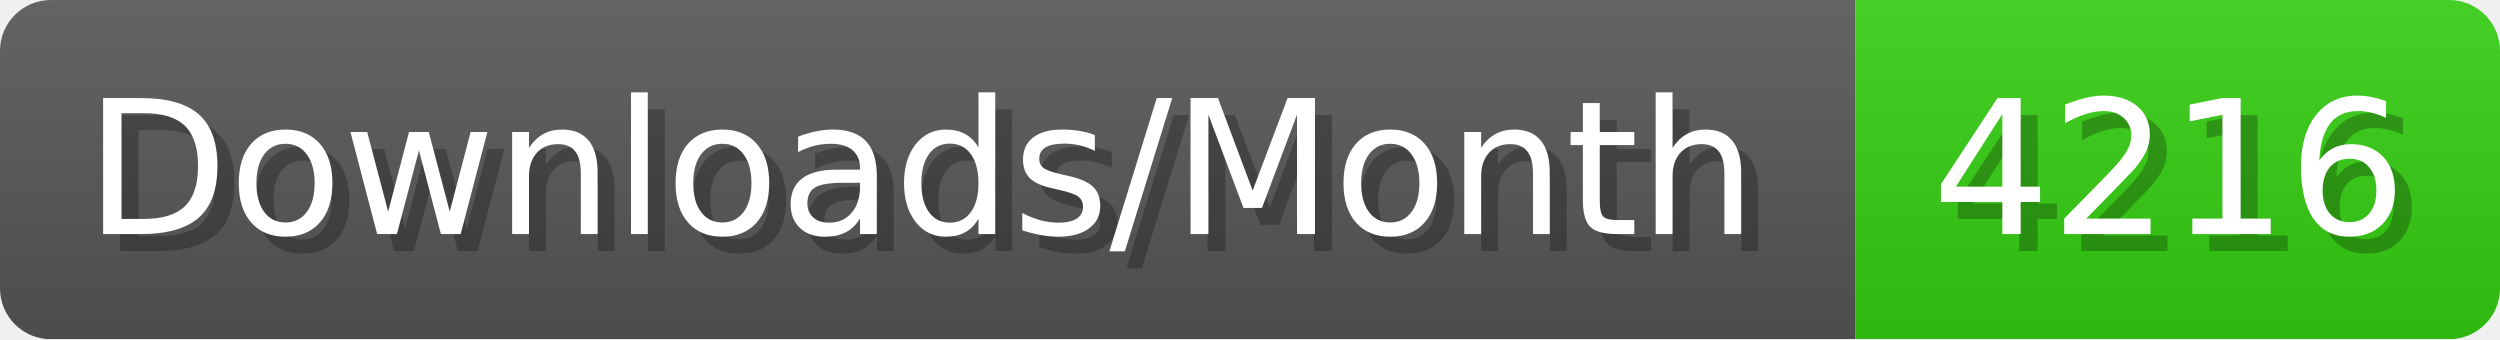
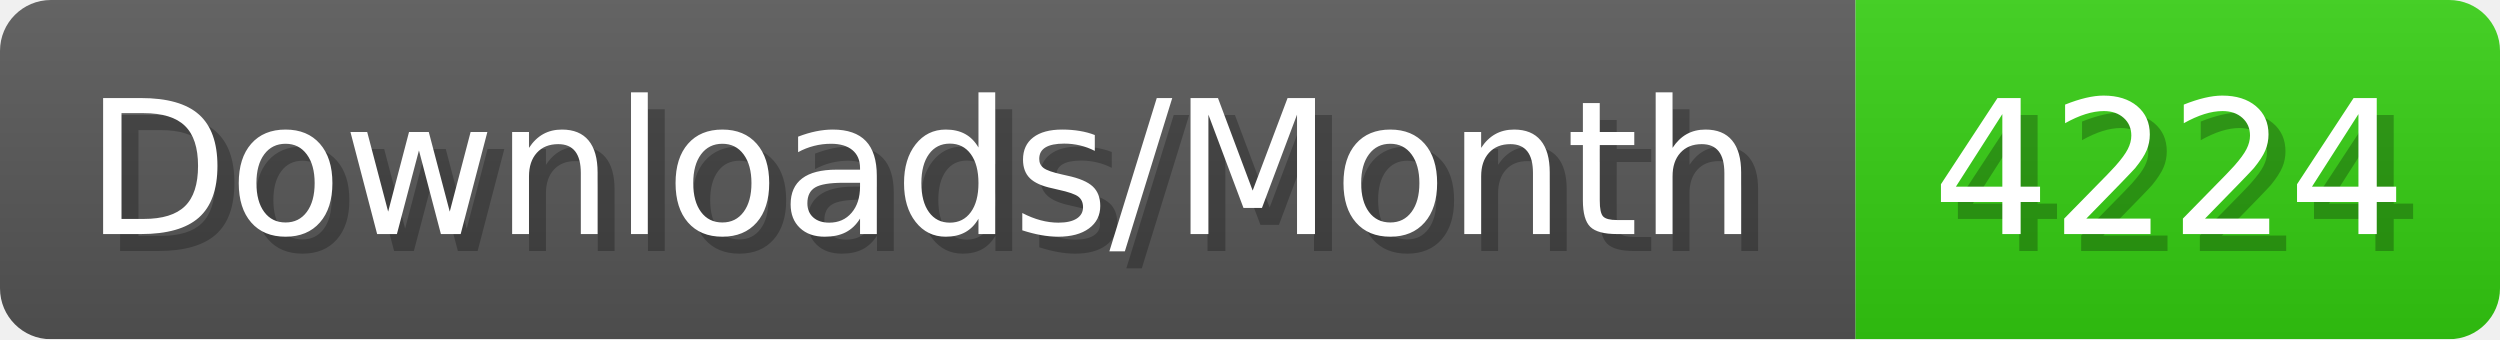
- <svg xmlns="http://www.w3.org/2000/svg" width="147.4" height="20" viewBox="0 0 1474 200" role="img" aria-label="Downloads/Month: 4216">
+ <svg xmlns="http://www.w3.org/2000/svg" width="147.4" height="20" viewBox="0 0 1474 200" role="img" aria-label="Downloads/Month: 4224">
  <linearGradient id="YlXUI" x2="0" y2="100%">
    <stop offset="0" stop-opacity=".1" stop-color="#EEE" />
    <stop offset="1" stop-opacity=".1" />
  </linearGradient>
  <mask id="JHhop">
    <rect width="1474" height="200" rx="30" fill="#FFF" />
  </mask>
  <g mask="url(#JHhop)">
    <rect width="1094" height="200" fill="#555" />
    <rect width="380" height="200" fill="#3C1" x="1094" />
    <rect width="1474" height="200" fill="url(#YlXUI)" />
  </g>
  <g aria-hidden="true" fill="#fff" text-anchor="start" font-family="Verdana,DejaVu Sans,sans-serif" font-size="110">
    <text x="60" y="148" textLength="994" fill="#000" opacity="0.25">Downloads/Month</text>
    <text x="50" y="138" textLength="994">Downloads/Month</text>
-     <text x="1149" y="148" textLength="280" fill="#000" opacity="0.25">4216</text>
-     <text x="1139" y="138" textLength="280">4216</text>
+     <text x="1149" y="148" textLength="280" fill="#000" opacity="0.25">4224</text>
+     <text x="1139" y="138" textLength="280">4224</text>
  </g>
</svg>
